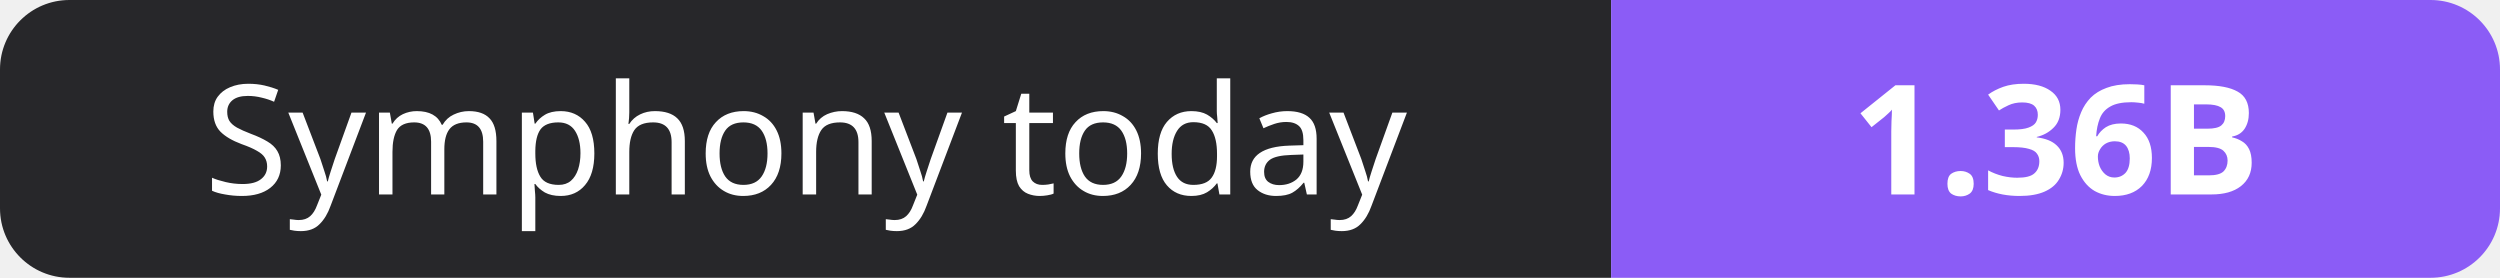
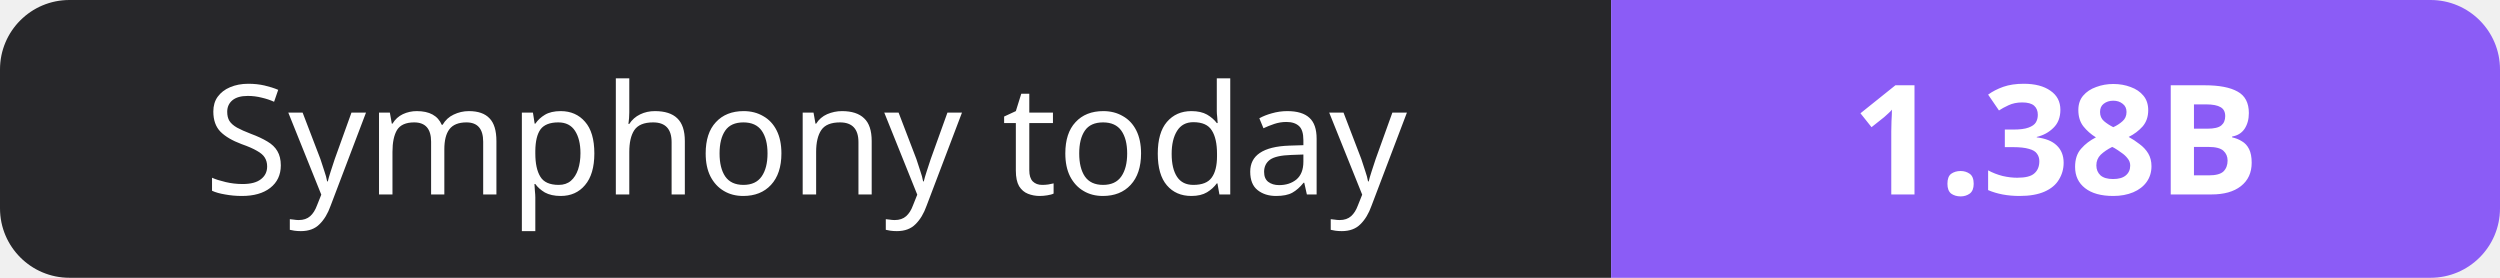
- <svg xmlns="http://www.w3.org/2000/svg" width="180" height="20" role="img" aria-label="Symphony today: 1.36B">
+ <svg xmlns="http://www.w3.org/2000/svg" width="180" height="20" role="img" aria-label="Symphony today: 1.38B">
  <clipPath id="r">
    <rect width="180" height="20" rx="5" fill="#fff" />
  </clipPath>
  <g clip-path="url(#r)">
    <rect width="116" height="20" fill="#27272a" />
    <rect x="116" width="64" height="20" fill="#8b5cf6" />
  </g>
  <g fill="#fff" text-anchor="middle" font-family="Verdana,Geneva,sans-serif" font-size="11">
    <text x="58.0" y="14">Symphony today</text>
-     <text x="148.0" y="14" font-weight="700">1.36B</text>
+     <text x="148.0" y="14" font-weight="700">1.38B</text>
  </g>
</svg>
